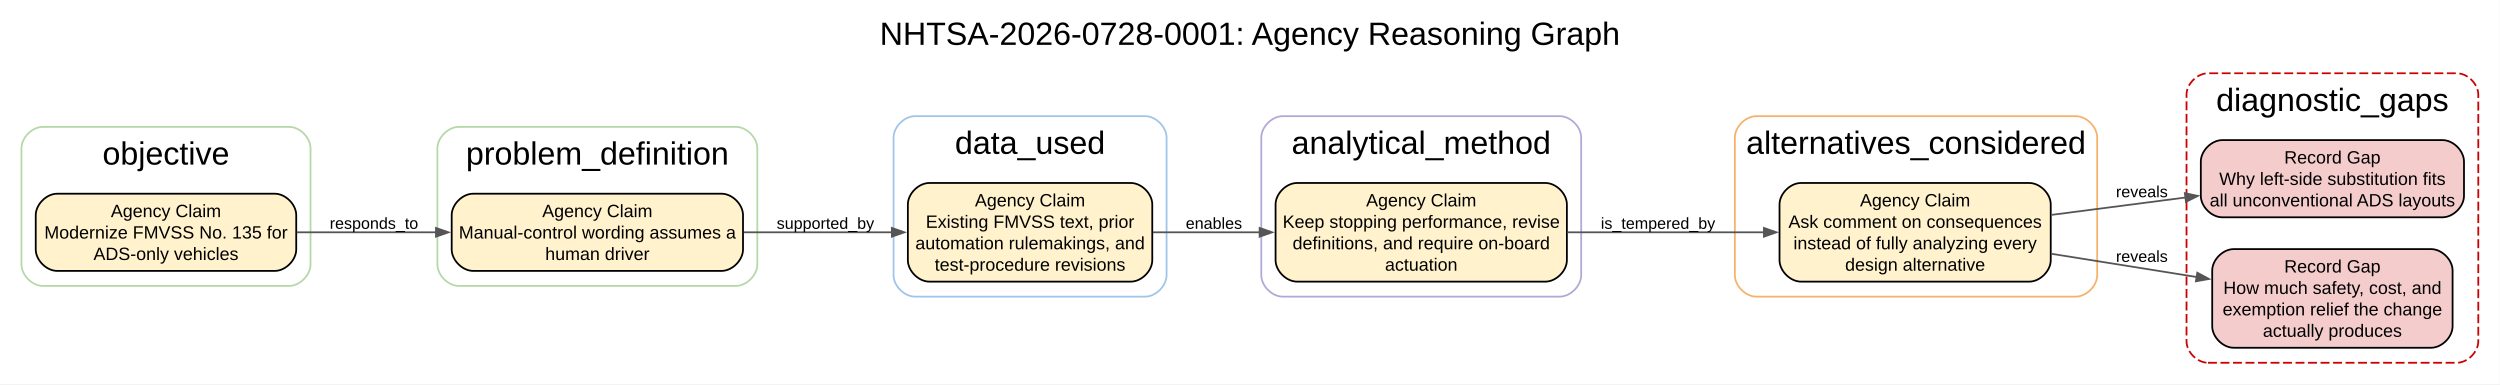
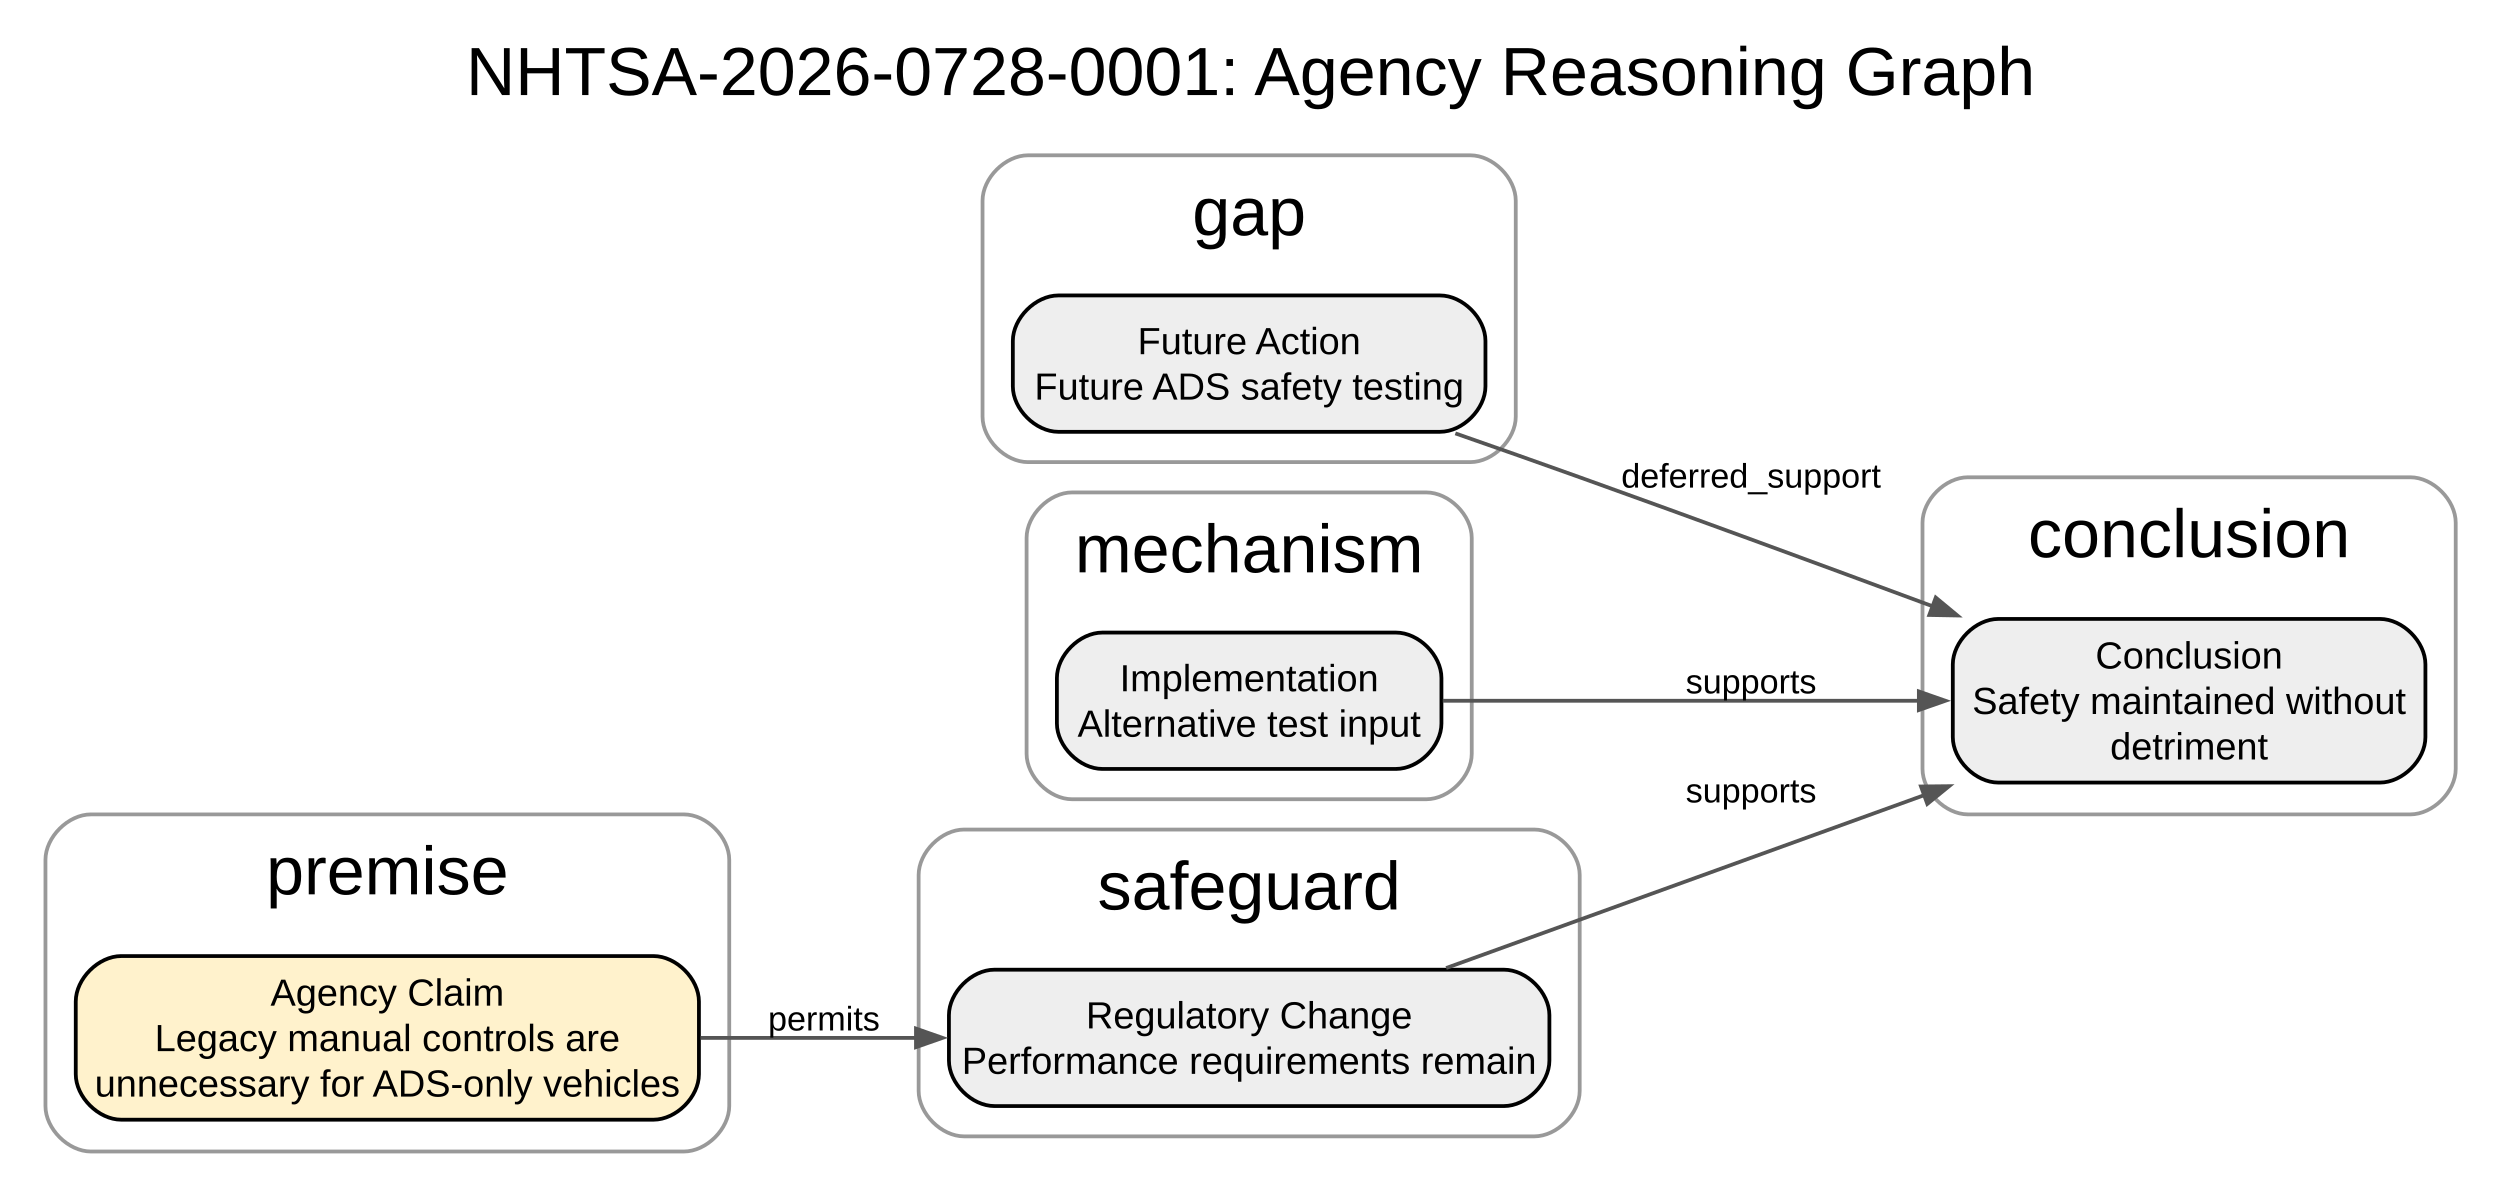
- <svg xmlns="http://www.w3.org/2000/svg" width="1399pt" height="215pt" viewBox="0.00 0.00 1399.00 215.00">
-   <g id="graph0" class="graph" transform="scale(1 1) rotate(0) translate(4 211)">
-     <polygon fill="white" stroke="none" points="-4,4 -4,-211 1394.85,-211 1394.85,4 -4,4" />
-     <text xml:space="preserve" text-anchor="middle" x="695.42" y="-185.9" font-family="Arial" font-size="18.00">NHTSA-2026-0728-0001: Agency Reasoning Graph</text>
+ <svg xmlns="http://www.w3.org/2000/svg" width="660pt" height="316pt" viewBox="0.00 0.00 660.00 316.00">
+   <g id="graph0" class="graph" transform="scale(1 1) rotate(0) translate(4 312)">
+     <polygon fill="white" stroke="none" points="-4,4 -4,-312 656.31,-312 656.31,4 -4,4" />
+     <text xml:space="preserve" text-anchor="middle" x="326.15" y="-286.9" font-family="Arial" font-size="18.00">NHTSA-2026-0728-0001: Agency Reasoning Graph</text>
    <g id="clust1" class="cluster">
-       <path fill="none" stroke="#b6d7a8" d="M20,-51C20,-51 157.77,-51 157.77,-51 163.77,-51 169.77,-57 169.77,-63 169.77,-63 169.77,-128 169.77,-128 169.77,-134 163.77,-140 157.77,-140 157.77,-140 20,-140 20,-140 14,-140 8,-134 8,-128 8,-128 8,-63 8,-63 8,-57 14,-51 20,-51" />
-       <text xml:space="preserve" text-anchor="middle" x="88.88" y="-118.9" font-family="Arial" font-size="18.00">objective</text>
+       <path fill="none" stroke="#999999" d="M515.54,-97C515.54,-97 632.31,-97 632.31,-97 638.31,-97 644.31,-103 644.31,-109 644.31,-109 644.31,-174 644.31,-174 644.31,-180 638.31,-186 632.31,-186 632.31,-186 515.54,-186 515.54,-186 509.54,-186 503.54,-180 503.54,-174 503.54,-174 503.54,-109 503.54,-109 503.54,-103 509.54,-97 515.54,-97" />
+       <text xml:space="preserve" text-anchor="middle" x="573.92" y="-164.9" font-family="Arial" font-size="18.00">conclusion</text>
    </g>
    <g id="clust2" class="cluster">
-       <path fill="none" stroke="#b6d7a8" d="M252.77,-51C252.77,-51 407.79,-51 407.79,-51 413.79,-51 419.79,-57 419.79,-63 419.79,-63 419.79,-128 419.79,-128 419.79,-134 413.79,-140 407.79,-140 407.79,-140 252.77,-140 252.77,-140 246.77,-140 240.77,-134 240.77,-128 240.77,-128 240.77,-63 240.77,-63 240.77,-57 246.77,-51 252.77,-51" />
-       <text xml:space="preserve" text-anchor="middle" x="330.28" y="-118.9" font-family="Arial" font-size="18.00">problem_definition</text>
+       <path fill="none" stroke="#999999" d="M267.39,-190C267.39,-190 384.16,-190 384.16,-190 390.16,-190 396.16,-196 396.16,-202 396.16,-202 396.16,-259 396.16,-259 396.16,-265 390.16,-271 384.16,-271 384.16,-271 267.39,-271 267.39,-271 261.39,-271 255.39,-265 255.39,-259 255.39,-259 255.39,-202 255.39,-202 255.39,-196 261.39,-190 267.39,-190" />
+       <text xml:space="preserve" text-anchor="middle" x="325.78" y="-249.9" font-family="Arial" font-size="18.00">gap</text>
    </g>
    <g id="clust3" class="cluster">
-       <path fill="none" stroke="#9fc5e8" d="M508.04,-45C508.04,-45 636.81,-45 636.81,-45 642.81,-45 648.81,-51 648.81,-57 648.81,-57 648.81,-134 648.81,-134 648.81,-140 642.81,-146 636.81,-146 636.81,-146 508.04,-146 508.04,-146 502.04,-146 496.04,-140 496.04,-134 496.04,-134 496.04,-57 496.04,-57 496.04,-51 502.04,-45 508.04,-45" />
-       <text xml:space="preserve" text-anchor="middle" x="572.42" y="-124.9" font-family="Arial" font-size="18.00">data_used</text>
+       <path fill="none" stroke="#999999" d="M279.02,-101C279.02,-101 372.54,-101 372.54,-101 378.54,-101 384.54,-107 384.54,-113 384.54,-113 384.54,-170 384.54,-170 384.54,-176 378.54,-182 372.54,-182 372.54,-182 279.02,-182 279.02,-182 273.02,-182 267.02,-176 267.02,-170 267.02,-170 267.02,-113 267.02,-113 267.02,-107 273.02,-101 279.02,-101" />
+       <text xml:space="preserve" text-anchor="middle" x="325.78" y="-160.9" font-family="Arial" font-size="18.00">mechanism</text>
    </g>
    <g id="clust4" class="cluster">
-       <path fill="none" stroke="#b4a7d6" d="M713.81,-45C713.81,-45 868.83,-45 868.83,-45 874.83,-45 880.83,-51 880.83,-57 880.83,-57 880.83,-134 880.83,-134 880.83,-140 874.83,-146 868.83,-146 868.83,-146 713.81,-146 713.81,-146 707.81,-146 701.81,-140 701.81,-134 701.81,-134 701.81,-57 701.81,-57 701.81,-51 707.81,-45 713.81,-45" />
-       <text xml:space="preserve" text-anchor="middle" x="791.32" y="-124.9" font-family="Arial" font-size="18.00">analytical_method</text>
+       <path fill="none" stroke="#999999" d="M20,-8C20,-8 176.52,-8 176.52,-8 182.52,-8 188.52,-14 188.52,-20 188.52,-20 188.52,-85 188.52,-85 188.52,-91 182.52,-97 176.52,-97 176.52,-97 20,-97 20,-97 14,-97 8,-91 8,-85 8,-85 8,-20 8,-20 8,-14 14,-8 20,-8" />
+       <text xml:space="preserve" text-anchor="middle" x="98.26" y="-75.9" font-family="Arial" font-size="18.00">premise</text>
    </g>
    <g id="clust5" class="cluster">
-       <path fill="none" stroke="#f6b26b" d="M978.83,-45C978.83,-45 1157.58,-45 1157.58,-45 1163.58,-45 1169.58,-51 1169.58,-57 1169.58,-57 1169.58,-134 1169.58,-134 1169.58,-140 1163.58,-146 1157.58,-146 1157.58,-146 978.83,-146 978.83,-146 972.83,-146 966.83,-140 966.83,-134 966.83,-134 966.83,-57 966.83,-57 966.83,-51 972.83,-45 978.83,-45" />
-       <text xml:space="preserve" text-anchor="middle" x="1068.2" y="-124.9" font-family="Arial" font-size="18.00">alternatives_considered</text>
-     </g>
-     <g id="clust6" class="cluster">
-       <path fill="none" stroke="#cc0000" stroke-dasharray="5,2" d="M1231.58,-8C1231.58,-8 1370.85,-8 1370.85,-8 1376.85,-8 1382.85,-14 1382.85,-20 1382.85,-20 1382.85,-158 1382.85,-158 1382.85,-164 1376.85,-170 1370.85,-170 1370.85,-170 1231.58,-170 1231.58,-170 1225.58,-170 1219.58,-164 1219.58,-158 1219.58,-158 1219.58,-20 1219.58,-20 1219.58,-14 1225.58,-8 1231.58,-8" />
-       <text xml:space="preserve" text-anchor="middle" x="1301.21" y="-148.9" font-family="Arial" font-size="18.00">diagnostic_gaps</text>
+       <path fill="none" stroke="#999999" d="M250.52,-12C250.52,-12 401.04,-12 401.04,-12 407.04,-12 413.04,-18 413.04,-24 413.04,-24 413.04,-81 413.04,-81 413.04,-87 407.04,-93 401.04,-93 401.04,-93 250.52,-93 250.52,-93 244.52,-93 238.52,-87 238.52,-81 238.52,-81 238.52,-24 238.52,-24 238.52,-18 244.52,-12 250.52,-12" />
+       <text xml:space="preserve" text-anchor="middle" x="325.78" y="-71.9" font-family="Arial" font-size="18.00">safeguard</text>
    </g>
    <g id="node1" class="node">
-       <path fill="#fff2cc" stroke="black" d="M149.77,-102.6C149.77,-102.6 28,-102.6 28,-102.6 22,-102.6 16,-96.6 16,-90.6 16,-90.6 16,-71.4 16,-71.4 16,-65.4 22,-59.4 28,-59.4 28,-59.4 149.77,-59.4 149.77,-59.4 155.77,-59.4 161.77,-65.4 161.77,-71.4 161.77,-71.4 161.77,-90.6 161.77,-90.6 161.77,-96.6 155.77,-102.6 149.77,-102.6" />
-       <text xml:space="preserve" text-anchor="middle" x="88.88" y="-89.5" font-family="Arial" font-size="10.00">Agency Claim</text>
-       <text xml:space="preserve" text-anchor="middle" x="88.88" y="-77.5" font-family="Arial" font-size="10.00">Modernize FMVSS No. 135 for</text>
-       <text xml:space="preserve" text-anchor="middle" x="88.88" y="-65.5" font-family="Arial" font-size="10.00">ADS-only vehicles</text>
+       <path fill="#eeeeee" stroke="black" d="M624.31,-148.6C624.31,-148.6 523.54,-148.6 523.54,-148.6 517.54,-148.6 511.54,-142.6 511.54,-136.6 511.54,-136.6 511.54,-117.4 511.54,-117.4 511.54,-111.4 517.54,-105.4 523.54,-105.4 523.54,-105.4 624.31,-105.4 624.31,-105.4 630.31,-105.4 636.31,-111.4 636.31,-117.4 636.31,-117.4 636.31,-136.6 636.31,-136.6 636.31,-142.6 630.31,-148.6 624.31,-148.6" />
+       <text xml:space="preserve" text-anchor="middle" x="573.92" y="-135.5" font-family="Arial" font-size="10.00">Conclusion</text>
+       <text xml:space="preserve" text-anchor="middle" x="573.92" y="-123.5" font-family="Arial" font-size="10.00">Safety maintained without</text>
+       <text xml:space="preserve" text-anchor="middle" x="573.92" y="-111.5" font-family="Arial" font-size="10.00">detriment</text>
    </g>
    <g id="node2" class="node">
-       <path fill="#fff2cc" stroke="black" d="M399.79,-102.6C399.79,-102.6 260.77,-102.6 260.77,-102.6 254.77,-102.6 248.77,-96.6 248.77,-90.6 248.77,-90.6 248.77,-71.4 248.77,-71.4 248.77,-65.4 254.77,-59.4 260.77,-59.4 260.77,-59.4 399.79,-59.4 399.79,-59.4 405.79,-59.4 411.79,-65.4 411.79,-71.4 411.79,-71.4 411.79,-90.6 411.79,-90.6 411.79,-96.6 405.79,-102.6 399.79,-102.6" />
-       <text xml:space="preserve" text-anchor="middle" x="330.28" y="-89.5" font-family="Arial" font-size="10.00">Agency Claim</text>
-       <text xml:space="preserve" text-anchor="middle" x="330.28" y="-77.5" font-family="Arial" font-size="10.00">Manual-control wording assumes a</text>
-       <text xml:space="preserve" text-anchor="middle" x="330.28" y="-65.5" font-family="Arial" font-size="10.00">human driver</text>
+       <path fill="#eeeeee" stroke="black" d="M376.16,-234C376.16,-234 275.39,-234 275.39,-234 269.39,-234 263.39,-228 263.39,-222 263.39,-222 263.39,-210 263.39,-210 263.39,-204 269.39,-198 275.39,-198 275.39,-198 376.16,-198 376.16,-198 382.16,-198 388.16,-204 388.16,-210 388.16,-210 388.16,-222 388.16,-222 388.16,-228 382.16,-234 376.16,-234" />
+       <text xml:space="preserve" text-anchor="middle" x="325.78" y="-218.5" font-family="Arial" font-size="10.00">Future Action</text>
+       <text xml:space="preserve" text-anchor="middle" x="325.78" y="-206.5" font-family="Arial" font-size="10.00">Future ADS safety testing</text>
+     </g>
+     <g id="edge4" class="edge">
+       <path fill="none" stroke="#555555" d="M380.21,-197.59C391.09,-193.8 402.44,-189.8 413.04,-186 443.72,-175.01 477.6,-162.55 506.24,-151.93" />
+       <polygon fill="#555555" stroke="#555555" points="507.04,-154.24 512.75,-149.51 505.34,-149.65 507.04,-154.24" />
+       <text xml:space="preserve" text-anchor="middle" x="458.29" y="-183.27" font-family="Arial" font-size="9.00">deferred_support</text>
+     </g>
+     <g id="node3" class="node">
+       <path fill="#eeeeee" stroke="black" d="M364.54,-145C364.54,-145 287.02,-145 287.02,-145 281.02,-145 275.02,-139 275.02,-133 275.02,-133 275.02,-121 275.02,-121 275.02,-115 281.02,-109 287.02,-109 287.02,-109 364.54,-109 364.54,-109 370.54,-109 376.54,-115 376.54,-121 376.54,-121 376.54,-133 376.54,-133 376.54,-139 370.54,-145 364.54,-145" />
+       <text xml:space="preserve" text-anchor="middle" x="325.78" y="-129.5" font-family="Arial" font-size="10.00">Implementation</text>
+       <text xml:space="preserve" text-anchor="middle" x="325.78" y="-117.5" font-family="Arial" font-size="10.00">Alternative test input</text>
+     </g>
+     <g id="edge3" class="edge">
+       <path fill="none" stroke="#555555" d="M376.89,-127C413.11,-127 462.52,-127 502.68,-127" />
+       <polygon fill="#555555" stroke="#555555" points="502.58,-129.45 509.58,-127 502.58,-124.55 502.58,-129.45" />
+       <text xml:space="preserve" text-anchor="middle" x="458.29" y="-128.95" font-family="Arial" font-size="9.00">supports</text>
+     </g>
+     <g id="node4" class="node">
+       <path fill="#fff2cc" stroke="black" d="M168.52,-59.6C168.52,-59.6 28,-59.6 28,-59.6 22,-59.6 16,-53.6 16,-47.6 16,-47.6 16,-28.4 16,-28.4 16,-22.4 22,-16.4 28,-16.4 28,-16.4 168.52,-16.4 168.52,-16.4 174.52,-16.4 180.52,-22.4 180.52,-28.4 180.52,-28.4 180.52,-47.6 180.52,-47.6 180.52,-53.6 174.52,-59.6 168.52,-59.6" />
+       <text xml:space="preserve" text-anchor="middle" x="98.26" y="-46.5" font-family="Arial" font-size="10.00">Agency Claim</text>
+       <text xml:space="preserve" text-anchor="middle" x="98.26" y="-34.5" font-family="Arial" font-size="10.00">Legacy manual controls are</text>
+       <text xml:space="preserve" text-anchor="middle" x="98.26" y="-22.5" font-family="Arial" font-size="10.00">unnecessary for ADS-only vehicles</text>
+     </g>
+     <g id="node5" class="node">
+       <path fill="#eeeeee" stroke="black" d="M393.04,-56C393.04,-56 258.52,-56 258.52,-56 252.52,-56 246.52,-50 246.52,-44 246.52,-44 246.52,-32 246.52,-32 246.52,-26 252.52,-20 258.52,-20 258.52,-20 393.04,-20 393.04,-20 399.04,-20 405.04,-26 405.04,-32 405.04,-32 405.04,-44 405.04,-44 405.04,-50 399.04,-56 393.04,-56" />
+       <text xml:space="preserve" text-anchor="middle" x="325.78" y="-40.5" font-family="Arial" font-size="10.00">Regulatory Change</text>
+       <text xml:space="preserve" text-anchor="middle" x="325.78" y="-28.5" font-family="Arial" font-size="10.00">Performance requirements remain</text>
    </g>
    <g id="edge1" class="edge">
-       <path fill="none" stroke="#555555" d="M162.04,-81C186.63,-81 214.43,-81 240.2,-81" />
-       <polygon fill="#555555" stroke="#555555" points="239.97,-83.45 246.97,-81 239.97,-78.55 239.97,-83.45" />
-       <text xml:space="preserve" text-anchor="middle" x="205.27" y="-82.95" font-family="Arial" font-size="9.00">responds_to</text>
-     </g>
-     <g id="node3" class="node">
-       <path fill="#fff2cc" stroke="black" d="M628.81,-108.6C628.81,-108.6 516.04,-108.6 516.04,-108.6 510.04,-108.6 504.04,-102.6 504.04,-96.6 504.04,-96.6 504.04,-65.4 504.04,-65.4 504.04,-59.4 510.04,-53.4 516.04,-53.4 516.04,-53.4 628.81,-53.4 628.81,-53.4 634.81,-53.4 640.81,-59.4 640.81,-65.4 640.81,-65.4 640.81,-96.6 640.81,-96.6 640.81,-102.6 634.81,-108.6 628.81,-108.6" />
-       <text xml:space="preserve" text-anchor="middle" x="572.42" y="-95.5" font-family="Arial" font-size="10.00">Agency Claim</text>
-       <text xml:space="preserve" text-anchor="middle" x="572.42" y="-83.5" font-family="Arial" font-size="10.00">Existing FMVSS text, prior</text>
-       <text xml:space="preserve" text-anchor="middle" x="572.42" y="-71.5" font-family="Arial" font-size="10.00">automation rulemakings, and</text>
-       <text xml:space="preserve" text-anchor="middle" x="572.42" y="-59.5" font-family="Arial" font-size="10.00">test-procedure revisions</text>
+       <path fill="none" stroke="#555555" d="M181,-38C199.47,-38 219.15,-38 237.83,-38" />
+       <polygon fill="#555555" stroke="#555555" points="237.82,-40.45 244.82,-38 237.82,-35.55 237.82,-40.45" />
+       <text xml:space="preserve" text-anchor="middle" x="213.52" y="-39.95" font-family="Arial" font-size="9.00">permits</text>
    </g>
    <g id="edge2" class="edge">
-       <path fill="none" stroke="#555555" d="M412.25,-81C439.03,-81 468.73,-81 495.15,-81" />
-       <polygon fill="#555555" stroke="#555555" points="495.09,-83.45 502.09,-81 495.09,-78.55 495.09,-83.45" />
-       <text xml:space="preserve" text-anchor="middle" x="457.91" y="-82.95" font-family="Arial" font-size="9.00">supported_by</text>
-     </g>
-     <g id="node4" class="node">
-       <path fill="#fff2cc" stroke="black" d="M860.83,-108.6C860.83,-108.6 721.81,-108.6 721.81,-108.6 715.81,-108.6 709.81,-102.6 709.81,-96.6 709.81,-96.6 709.81,-65.4 709.81,-65.4 709.81,-59.4 715.81,-53.4 721.81,-53.4 721.81,-53.4 860.83,-53.4 860.83,-53.4 866.83,-53.4 872.83,-59.4 872.83,-65.4 872.83,-65.4 872.83,-96.6 872.83,-96.6 872.83,-102.6 866.83,-108.6 860.83,-108.6" />
-       <text xml:space="preserve" text-anchor="middle" x="791.32" y="-95.5" font-family="Arial" font-size="10.00">Agency Claim</text>
-       <text xml:space="preserve" text-anchor="middle" x="791.32" y="-83.5" font-family="Arial" font-size="10.00">Keep stopping performance, revise</text>
-       <text xml:space="preserve" text-anchor="middle" x="791.32" y="-71.5" font-family="Arial" font-size="10.00">definitions, and require on-board</text>
-       <text xml:space="preserve" text-anchor="middle" x="791.32" y="-59.5" font-family="Arial" font-size="10.00">actuation</text>
-     </g>
-     <g id="edge3" class="edge">
-       <path fill="none" stroke="#555555" d="M641.16,-81C660.08,-81 680.94,-81 700.91,-81" />
-       <polygon fill="#555555" stroke="#555555" points="700.89,-83.45 707.89,-81 700.89,-78.55 700.89,-83.45" />
-       <text xml:space="preserve" text-anchor="middle" x="675.31" y="-82.95" font-family="Arial" font-size="9.00">enables</text>
-     </g>
-     <g id="node5" class="node">
-       <path fill="#fff2cc" stroke="black" d="M1131.59,-108.6C1131.59,-108.6 1003.82,-108.6 1003.82,-108.6 997.82,-108.6 991.82,-102.6 991.82,-96.6 991.82,-96.6 991.82,-65.4 991.82,-65.4 991.82,-59.4 997.82,-53.4 1003.82,-53.4 1003.82,-53.4 1131.59,-53.4 1131.59,-53.4 1137.59,-53.4 1143.59,-59.4 1143.59,-65.4 1143.59,-65.4 1143.59,-96.6 1143.59,-96.6 1143.59,-102.6 1137.59,-108.6 1131.59,-108.6" />
-       <text xml:space="preserve" text-anchor="middle" x="1067.7" y="-95.5" font-family="Arial" font-size="10.00">Agency Claim</text>
-       <text xml:space="preserve" text-anchor="middle" x="1067.7" y="-83.5" font-family="Arial" font-size="10.00">Ask comment on consequences</text>
-       <text xml:space="preserve" text-anchor="middle" x="1067.7" y="-71.5" font-family="Arial" font-size="10.00">instead of fully analyzing every</text>
-       <text xml:space="preserve" text-anchor="middle" x="1067.7" y="-59.5" font-family="Arial" font-size="10.00">design alternative</text>
-     </g>
-     <g id="edge4" class="edge">
-       <path fill="none" stroke="#555555" d="M873.16,-81C907.84,-81 948.35,-81 983.31,-81" />
-       <polygon fill="#555555" stroke="#555555" points="983.09,-83.45 990.09,-81 983.09,-78.55 983.09,-83.45" />
-       <text xml:space="preserve" text-anchor="middle" x="923.83" y="-82.95" font-family="Arial" font-size="9.00">is_tempered_by</text>
-     </g>
-     <g id="node6" class="node">
-       <path fill="#f4cccc" stroke="black" d="M1362.85,-132.6C1362.85,-132.6 1239.58,-132.6 1239.58,-132.6 1233.58,-132.6 1227.58,-126.6 1227.58,-120.6 1227.58,-120.6 1227.58,-101.4 1227.58,-101.4 1227.58,-95.4 1233.58,-89.4 1239.58,-89.4 1239.58,-89.4 1362.85,-89.4 1362.85,-89.4 1368.85,-89.4 1374.85,-95.4 1374.85,-101.4 1374.85,-101.4 1374.85,-120.6 1374.85,-120.6 1374.85,-126.6 1368.85,-132.6 1362.85,-132.6" />
-       <text xml:space="preserve" text-anchor="middle" x="1301.21" y="-119.5" font-family="Arial" font-size="10.00">Record Gap</text>
-       <text xml:space="preserve" text-anchor="middle" x="1301.21" y="-107.5" font-family="Arial" font-size="10.00">Why left-side substitution fits</text>
-       <text xml:space="preserve" text-anchor="middle" x="1301.21" y="-95.5" font-family="Arial" font-size="10.00">all unconventional ADS layouts</text>
-     </g>
-     <g id="edge5" class="edge">
-       <path fill="none" stroke="#555555" d="M1143.87,-90.74C1167.95,-93.86 1194.71,-97.33 1219.19,-100.5" />
-       <polygon fill="#555555" stroke="#555555" points="1218.64,-102.9 1225.9,-101.37 1219.27,-98.04 1218.64,-102.9" />
-       <text xml:space="preserve" text-anchor="middle" x="1194.58" y="-100.64" font-family="Arial" font-size="9.00">reveals</text>
-     </g>
-     <g id="node7" class="node">
-       <path fill="#f4cccc" stroke="black" d="M1356.47,-71.6C1356.47,-71.6 1245.95,-71.6 1245.95,-71.6 1239.95,-71.6 1233.95,-65.6 1233.95,-59.6 1233.95,-59.6 1233.95,-28.4 1233.95,-28.4 1233.95,-22.4 1239.95,-16.4 1245.95,-16.4 1245.95,-16.4 1356.47,-16.4 1356.47,-16.4 1362.47,-16.4 1368.47,-22.4 1368.47,-28.4 1368.47,-28.4 1368.47,-59.6 1368.47,-59.6 1368.47,-65.6 1362.47,-71.6 1356.47,-71.6" />
-       <text xml:space="preserve" text-anchor="middle" x="1301.21" y="-58.5" font-family="Arial" font-size="10.00">Record Gap</text>
-       <text xml:space="preserve" text-anchor="middle" x="1301.21" y="-46.5" font-family="Arial" font-size="10.00">How much safety, cost, and</text>
-       <text xml:space="preserve" text-anchor="middle" x="1301.21" y="-34.5" font-family="Arial" font-size="10.00">exemption relief the change</text>
-       <text xml:space="preserve" text-anchor="middle" x="1301.21" y="-22.5" font-family="Arial" font-size="10.00">actually produces</text>
-     </g>
-     <g id="edge6" class="edge">
-       <path fill="none" stroke="#555555" d="M1143.87,-68.99C1169.96,-64.82 1199.2,-60.14 1225.27,-55.98" />
-       <polygon fill="#555555" stroke="#555555" points="1225.6,-58.41 1232.13,-54.88 1224.83,-53.57 1225.6,-58.41" />
-       <text xml:space="preserve" text-anchor="middle" x="1194.58" y="-64.45" font-family="Arial" font-size="9.00">reveals</text>
+       <path fill="none" stroke="#555555" d="M377.78,-56.44C414.35,-69.66 464.02,-87.62 504.1,-102.12" />
+       <polygon fill="#555555" stroke="#555555" points="503.14,-104.37 510.56,-104.45 504.81,-99.77 503.14,-104.37" />
+       <text xml:space="preserve" text-anchor="middle" x="458.29" y="-100.16" font-family="Arial" font-size="9.00">supports</text>
    </g>
  </g>
</svg>
